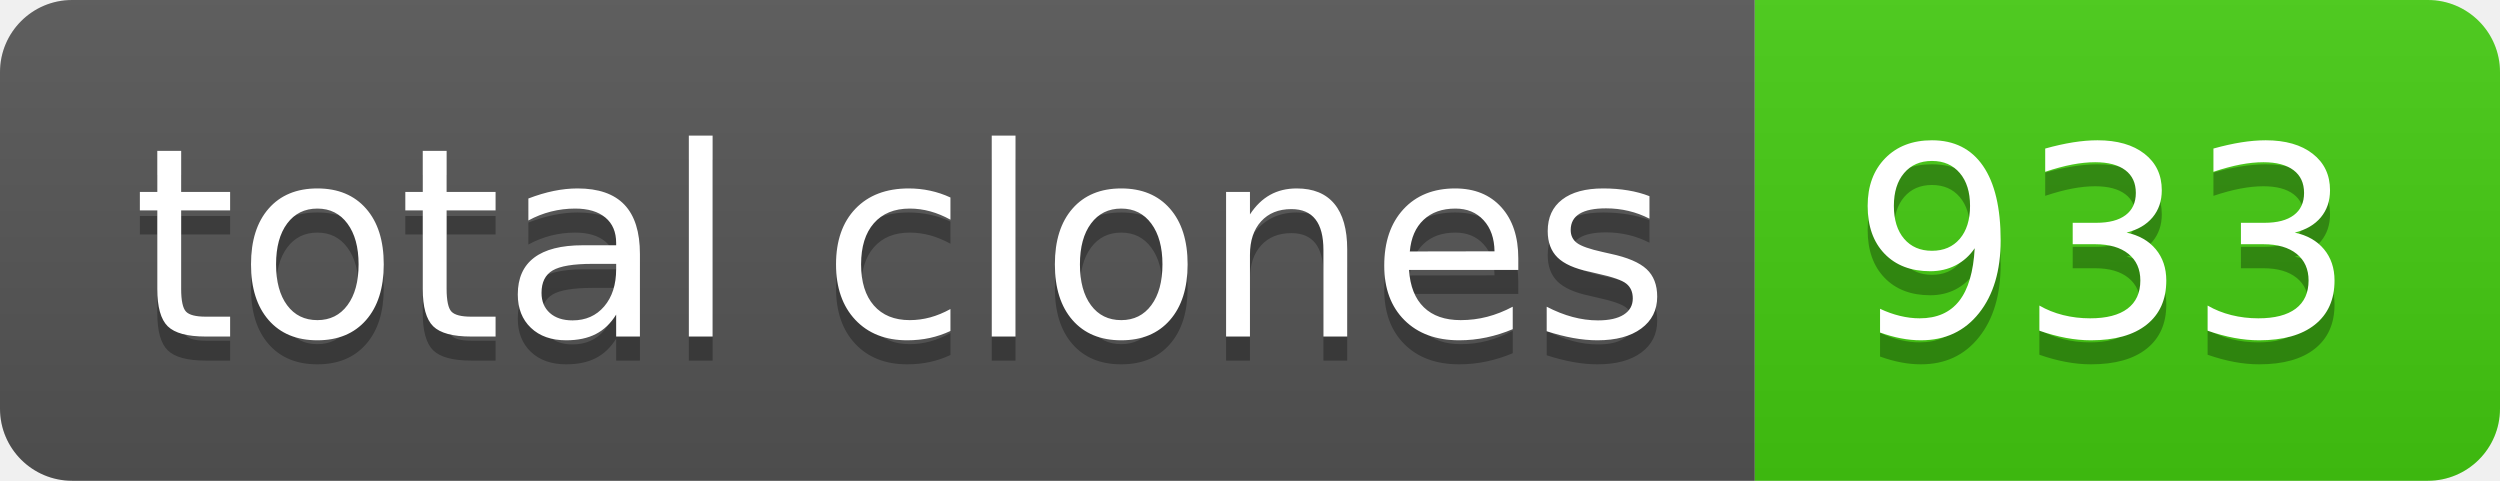
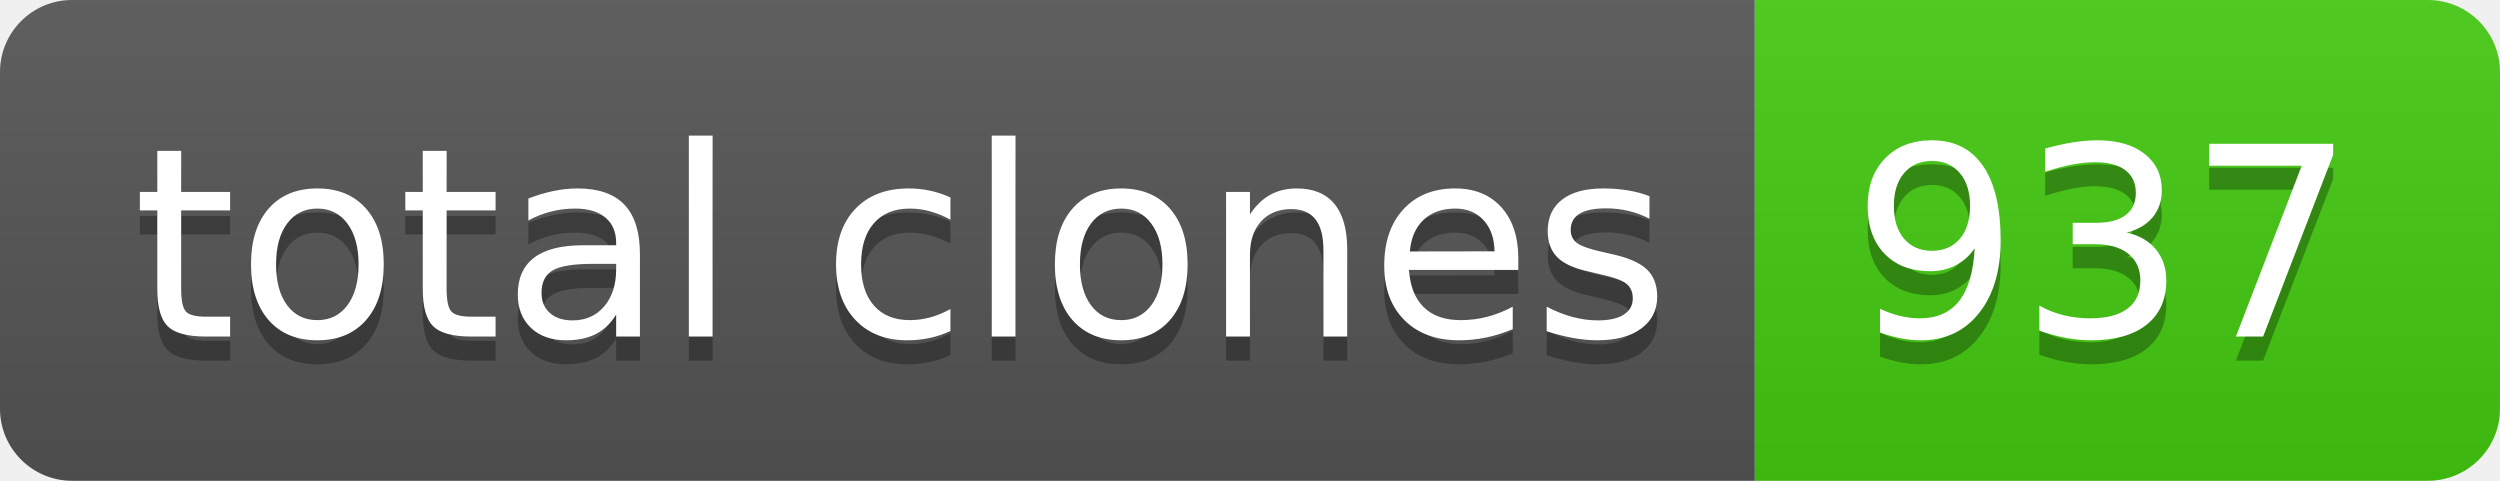
- <svg xmlns="http://www.w3.org/2000/svg" width="104" height="20" role="img" aria-label="total clones: 933">
+ <svg xmlns="http://www.w3.org/2000/svg" width="104" height="20" role="img" aria-label="total clones: 937">
  <linearGradient id="s" x2="0" y2="100%">
    <stop offset="0" stop-color="#bbb" stop-opacity=".1" />
    <stop offset="1" stop-opacity=".1" />
  </linearGradient>
  <clipPath id="r">
    <rect width="104" height="20" rx="3" fill="#fff" />
  </clipPath>
  <g clip-path="url(#r)">
    <rect width="73" height="20" fill="#555" />
    <rect x="73" width="31" height="20" fill="#4c1" />
    <rect width="104" height="20" fill="url(#s)" />
  </g>
  <g fill="#fff" text-anchor="middle" font-family="Verdana,Geneva,DejaVu Sans,sans-serif" text-rendering="geometricPrecision" font-size="110">
    <text aria-hidden="true" x="375" y="150" fill="#010101" fill-opacity=".3" transform="scale(.1)" textLength="630">total clones</text>
    <text x="375" y="140" transform="scale(.1)" fill="#fff" textLength="630">total clones</text>
-     <text aria-hidden="true" x="875" y="150" fill="#010101" fill-opacity=".3" transform="scale(.1)" textLength="210">933</text>
-     <text x="875" y="140" transform="scale(.1)" fill="#fff" textLength="210">933</text>
+     <text aria-hidden="true" x="875" y="150" fill="#010101" fill-opacity=".3" transform="scale(.1)" textLength="210">937</text>
+     <text x="875" y="140" transform="scale(.1)" fill="#fff" textLength="210">937</text>
  </g>
</svg>
